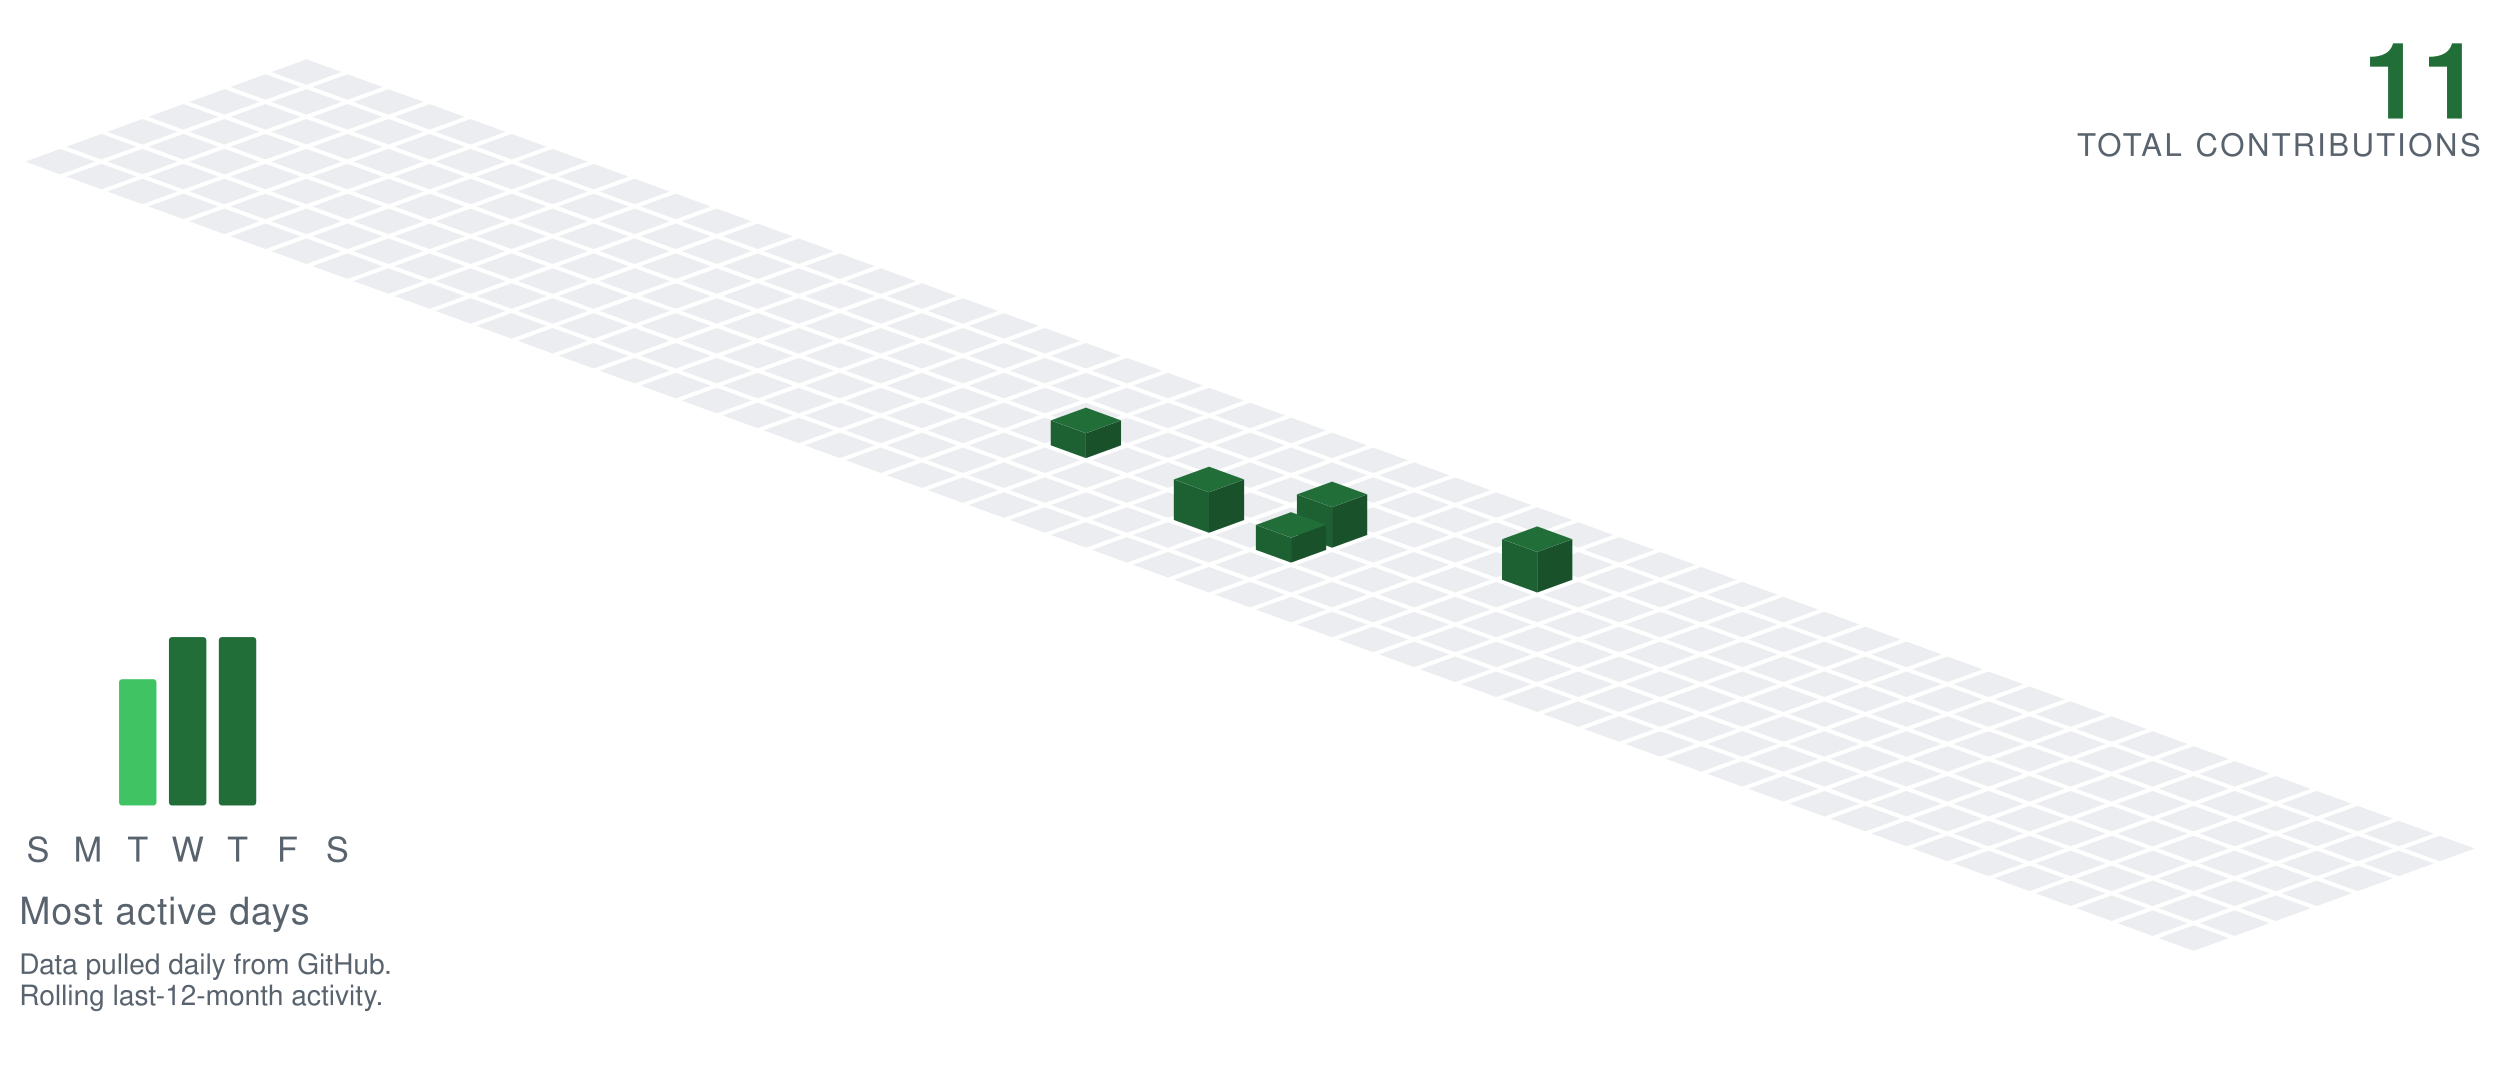
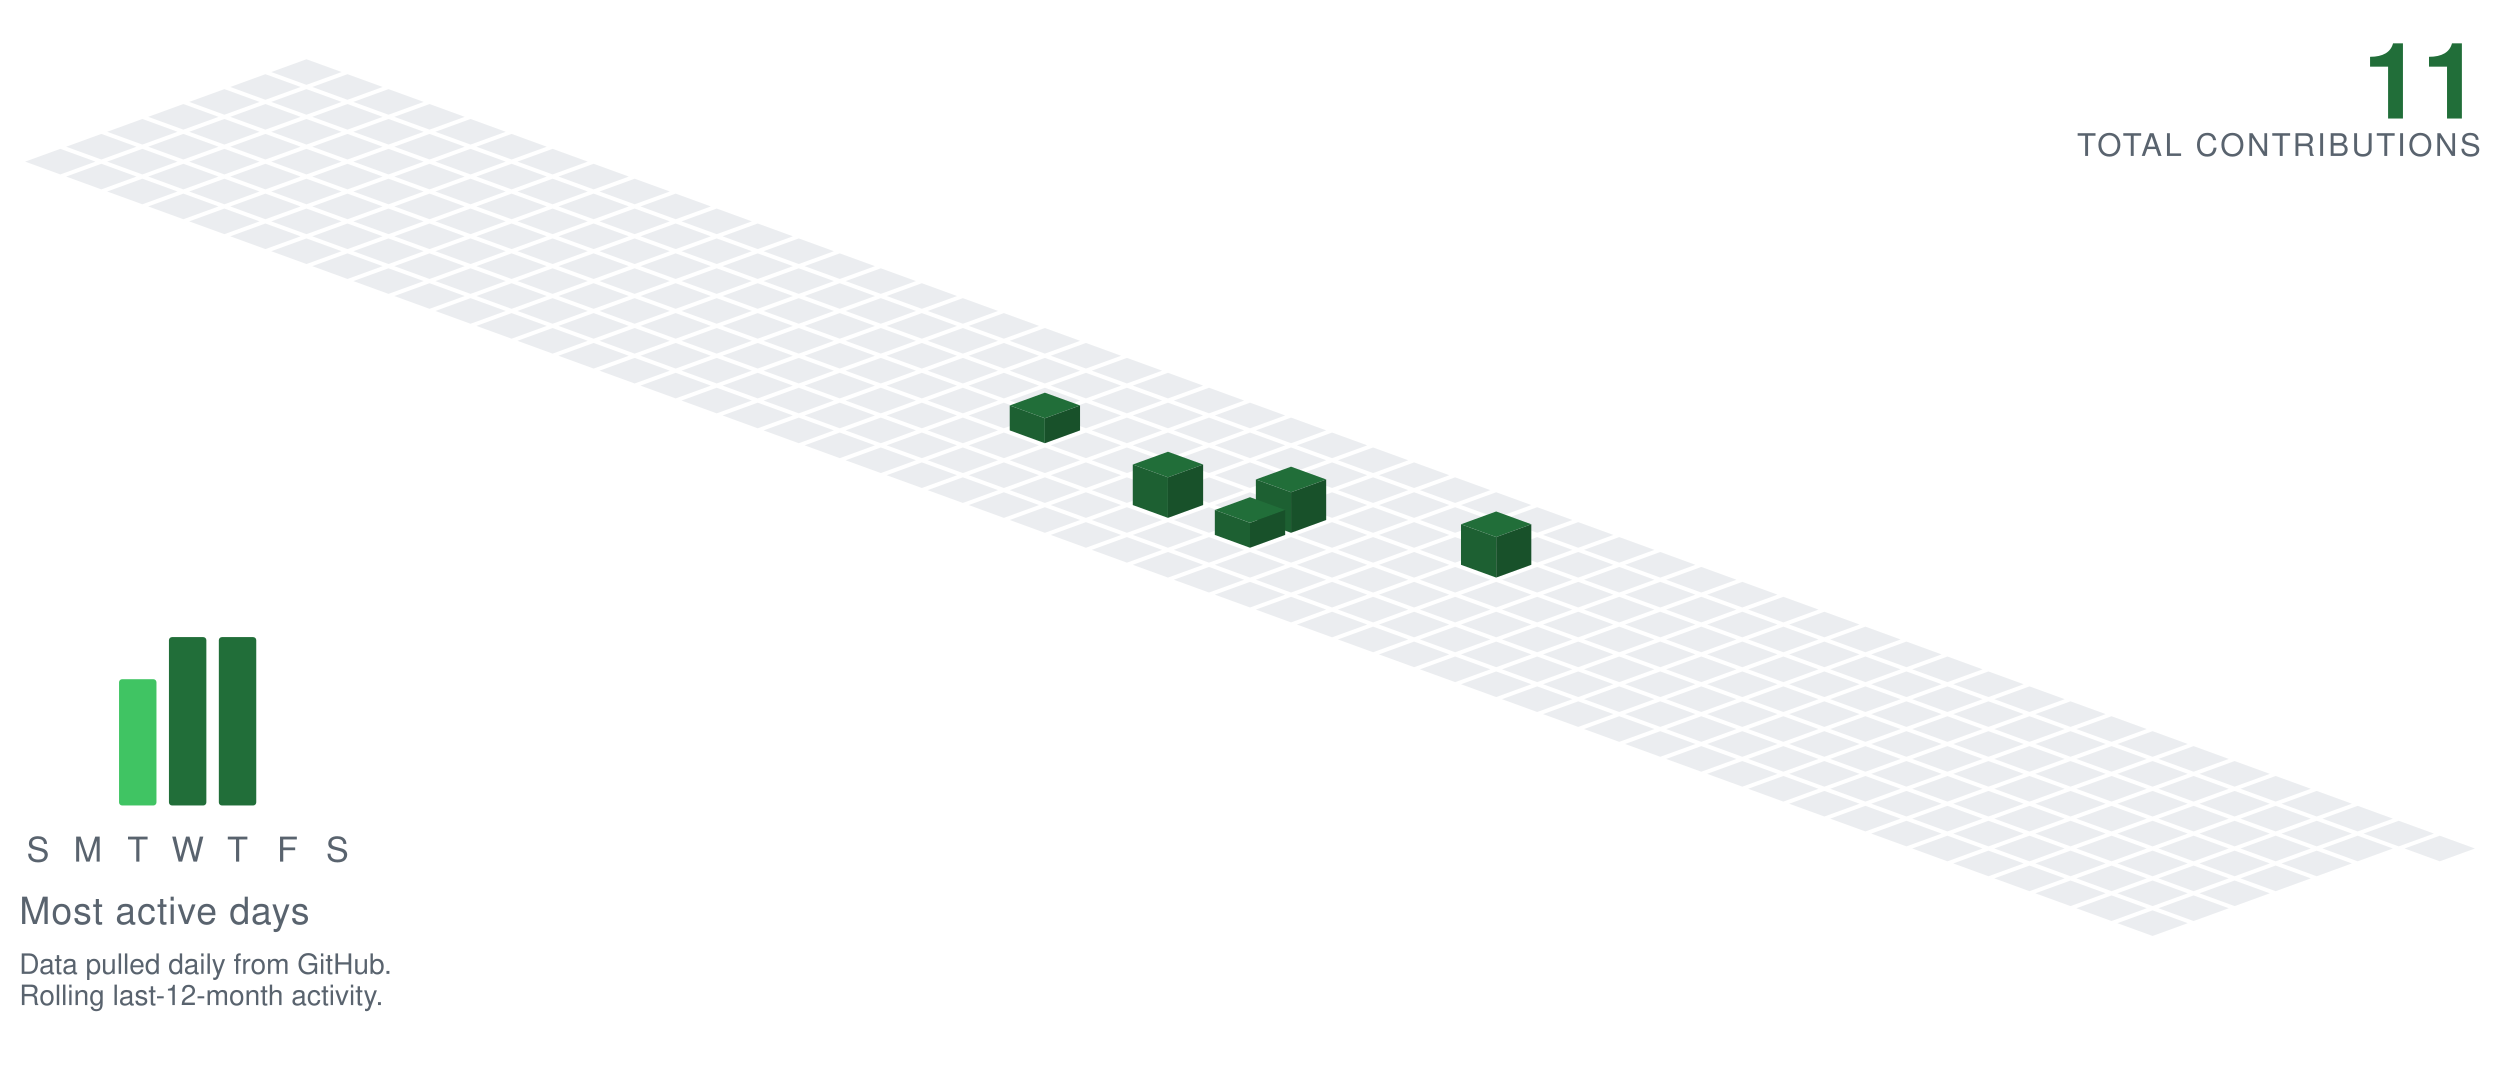
<svg xmlns="http://www.w3.org/2000/svg" viewBox="-98.09 -19.00 801.34 349.30" width="801" height="349">
  <polygon points="0.00,0.00 11.28,4.10 0.00,8.21 -11.28,4.10" fill="#ebedf0" />
  <polygon points="-13.16,4.79 -1.88,8.89 -13.16,13.00 -24.43,8.89" fill="#ebedf0" />
  <polygon points="13.16,4.79 24.43,8.89 13.16,13.00 1.88,8.89" fill="#ebedf0" />
  <polygon points="-26.31,9.58 -15.04,13.68 -26.31,17.79 -37.59,13.68" fill="#ebedf0" />
  <polygon points="0.00,9.58 11.28,13.68 0.00,17.79 -11.28,13.68" fill="#ebedf0" />
  <polygon points="26.31,9.58 37.59,13.68 26.31,17.79 15.04,13.68" fill="#ebedf0" />
  <polygon points="-39.47,14.36 -28.19,18.47 -39.47,22.57 -50.74,18.47" fill="#ebedf0" />
  <polygon points="-13.16,14.36 -1.88,18.47 -13.16,22.57 -24.43,18.47" fill="#ebedf0" />
  <polygon points="13.16,14.36 24.43,18.47 13.16,22.57 1.88,18.47" fill="#ebedf0" />
  <polygon points="39.47,14.36 50.74,18.47 39.47,22.57 28.19,18.47" fill="#ebedf0" />
  <polygon points="-52.62,19.15 -41.35,23.26 -52.62,27.36 -63.90,23.26" fill="#ebedf0" />
  <polygon points="-26.31,19.15 -15.04,23.26 -26.31,27.36 -37.59,23.26" fill="#ebedf0" />
  <polygon points="0.00,19.15 11.28,23.26 0.00,27.36 -11.28,23.26" fill="#ebedf0" />
  <polygon points="26.31,19.15 37.59,23.26 26.31,27.36 15.04,23.26" fill="#ebedf0" />
  <polygon points="52.62,19.15 63.90,23.26 52.62,27.36 41.35,23.26" fill="#ebedf0" />
  <polygon points="-65.78,23.94 -54.50,28.05 -65.78,32.15 -77.05,28.05" fill="#ebedf0" />
  <polygon points="-39.47,23.94 -28.19,28.05 -39.47,32.15 -50.74,28.05" fill="#ebedf0" />
  <polygon points="-13.16,23.94 -1.88,28.05 -13.16,32.15 -24.43,28.05" fill="#ebedf0" />
  <polygon points="13.16,23.94 24.43,28.05 13.16,32.15 1.88,28.05" fill="#ebedf0" />
  <polygon points="39.47,23.94 50.74,28.05 39.47,32.15 28.19,28.05" fill="#ebedf0" />
  <polygon points="65.78,23.94 77.05,28.05 65.78,32.15 54.50,28.05" fill="#ebedf0" />
  <polygon points="-78.93,28.73 -67.66,32.83 -78.93,36.94 -90.21,32.83" fill="#ebedf0" />
  <polygon points="-52.62,28.73 -41.35,32.83 -52.62,36.94 -63.90,32.83" fill="#ebedf0" />
  <polygon points="-26.31,28.73 -15.04,32.83 -26.31,36.94 -37.59,32.83" fill="#ebedf0" />
  <polygon points="0.00,28.73 11.28,32.83 0.00,36.94 -11.28,32.83" fill="#ebedf0" />
  <polygon points="26.31,28.73 37.59,32.83 26.31,36.94 15.04,32.83" fill="#ebedf0" />
  <polygon points="52.62,28.73 63.90,32.83 52.62,36.94 41.35,32.83" fill="#ebedf0" />
  <polygon points="78.93,28.73 90.21,32.83 78.93,36.94 67.66,32.83" fill="#ebedf0" />
  <polygon points="-65.78,33.52 -54.50,37.62 -65.78,41.73 -77.05,37.62" fill="#ebedf0" />
  <polygon points="-39.47,33.52 -28.19,37.62 -39.47,41.73 -50.74,37.62" fill="#ebedf0" />
  <polygon points="-13.16,33.52 -1.88,37.62 -13.16,41.73 -24.43,37.62" fill="#ebedf0" />
  <polygon points="13.16,33.52 24.43,37.62 13.16,41.73 1.88,37.62" fill="#ebedf0" />
  <polygon points="39.47,33.52 50.74,37.62 39.47,41.73 28.19,37.62" fill="#ebedf0" />
  <polygon points="65.78,33.52 77.05,37.62 65.78,41.73 54.50,37.62" fill="#ebedf0" />
  <polygon points="92.09,33.52 103.37,37.62 92.09,41.73 80.81,37.62" fill="#ebedf0" />
  <polygon points="-52.62,38.31 -41.35,42.41 -52.62,46.51 -63.90,42.41" fill="#ebedf0" />
  <polygon points="-26.31,38.31 -15.04,42.41 -26.31,46.51 -37.59,42.41" fill="#ebedf0" />
  <polygon points="0.00,38.31 11.28,42.41 0.00,46.51 -11.28,42.41" fill="#ebedf0" />
  <polygon points="26.31,38.31 37.59,42.41 26.31,46.51 15.04,42.41" fill="#ebedf0" />
  <polygon points="52.62,38.31 63.90,42.41 52.62,46.51 41.35,42.41" fill="#ebedf0" />
  <polygon points="78.93,38.31 90.21,42.41 78.93,46.51 67.66,42.41" fill="#ebedf0" />
  <polygon points="105.25,38.31 116.52,42.41 105.25,46.51 93.97,42.41" fill="#ebedf0" />
  <polygon points="-39.47,43.09 -28.19,47.20 -39.47,51.30 -50.74,47.20" fill="#ebedf0" />
  <polygon points="-13.16,43.09 -1.88,47.20 -13.16,51.30 -24.43,47.20" fill="#ebedf0" />
  <polygon points="13.16,43.09 24.43,47.20 13.16,51.30 1.88,47.20" fill="#ebedf0" />
  <polygon points="39.47,43.09 50.74,47.20 39.47,51.30 28.19,47.20" fill="#ebedf0" />
  <polygon points="65.78,43.09 77.05,47.20 65.78,51.30 54.50,47.20" fill="#ebedf0" />
  <polygon points="92.09,43.09 103.37,47.20 92.09,51.30 80.81,47.20" fill="#ebedf0" />
  <polygon points="118.40,43.09 129.68,47.20 118.40,51.30 107.12,47.20" fill="#ebedf0" />
  <polygon points="-26.31,47.88 -15.04,51.99 -26.31,56.09 -37.59,51.99" fill="#ebedf0" />
  <polygon points="0.00,47.88 11.28,51.99 0.00,56.09 -11.28,51.99" fill="#ebedf0" />
  <polygon points="26.31,47.88 37.59,51.99 26.31,56.09 15.04,51.99" fill="#ebedf0" />
  <polygon points="52.62,47.88 63.90,51.99 52.62,56.09 41.35,51.99" fill="#ebedf0" />
  <polygon points="78.93,47.88 90.21,51.99 78.93,56.09 67.66,51.99" fill="#ebedf0" />
  <polygon points="105.25,47.88 116.52,51.99 105.25,56.09 93.97,51.99" fill="#ebedf0" />
  <polygon points="131.56,47.88 142.83,51.99 131.56,56.09 120.28,51.99" fill="#ebedf0" />
  <polygon points="-13.16,52.67 -1.88,56.78 -13.16,60.88 -24.43,56.78" fill="#ebedf0" />
  <polygon points="13.16,52.67 24.43,56.78 13.16,60.88 1.88,56.78" fill="#ebedf0" />
  <polygon points="39.47,52.67 50.74,56.78 39.47,60.88 28.19,56.78" fill="#ebedf0" />
  <polygon points="65.78,52.67 77.05,56.78 65.78,60.88 54.50,56.78" fill="#ebedf0" />
  <polygon points="92.09,52.67 103.37,56.78 92.09,60.88 80.81,56.78" fill="#ebedf0" />
  <polygon points="118.40,52.67 129.68,56.78 118.40,60.88 107.12,56.78" fill="#ebedf0" />
  <polygon points="144.71,52.67 155.99,56.78 144.71,60.88 133.44,56.78" fill="#ebedf0" />
  <polygon points="0.00,57.46 11.28,61.56 0.00,65.67 -11.28,61.56" fill="#ebedf0" />
  <polygon points="26.31,57.46 37.59,61.56 26.31,65.67 15.04,61.56" fill="#ebedf0" />
  <polygon points="52.62,57.46 63.90,61.56 52.62,65.67 41.35,61.56" fill="#ebedf0" />
  <polygon points="78.93,57.46 90.21,61.56 78.93,65.67 67.66,61.56" fill="#ebedf0" />
  <polygon points="105.25,57.46 116.52,61.56 105.25,65.67 93.97,61.56" fill="#ebedf0" />
  <polygon points="131.56,57.46 142.83,61.56 131.56,65.67 120.28,61.56" fill="#ebedf0" />
  <polygon points="157.87,57.46 169.14,61.56 157.87,65.67 146.59,61.56" fill="#ebedf0" />
  <polygon points="13.16,62.25 24.43,66.35 13.16,70.46 1.88,66.35" fill="#ebedf0" />
  <polygon points="39.47,62.25 50.74,66.35 39.47,70.46 28.19,66.35" fill="#ebedf0" />
  <polygon points="65.78,62.25 77.05,66.35 65.78,70.46 54.50,66.35" fill="#ebedf0" />
  <polygon points="92.09,62.25 103.37,66.35 92.09,70.46 80.81,66.35" fill="#ebedf0" />
  <polygon points="118.40,62.25 129.68,66.35 118.40,70.46 107.12,66.35" fill="#ebedf0" />
  <polygon points="144.71,62.25 155.99,66.35 144.71,70.46 133.44,66.35" fill="#ebedf0" />
  <polygon points="171.02,62.25 182.30,66.35 171.02,70.46 159.75,66.35" fill="#ebedf0" />
  <polygon points="26.31,67.04 37.59,71.14 26.31,75.24 15.04,71.14" fill="#ebedf0" />
  <polygon points="52.62,67.04 63.90,71.14 52.62,75.24 41.35,71.14" fill="#ebedf0" />
  <polygon points="78.93,67.04 90.21,71.14 78.93,75.24 67.66,71.14" fill="#ebedf0" />
  <polygon points="105.25,67.04 116.52,71.14 105.25,75.24 93.97,71.14" fill="#ebedf0" />
  <polygon points="131.56,67.04 142.83,71.14 131.56,75.24 120.28,71.14" fill="#ebedf0" />
  <polygon points="157.87,67.04 169.14,71.14 157.87,75.24 146.59,71.14" fill="#ebedf0" />
  <polygon points="184.18,67.04 195.46,71.14 184.18,75.24 172.90,71.14" fill="#ebedf0" />
  <polygon points="39.47,71.82 50.74,75.93 39.47,80.03 28.19,75.93" fill="#ebedf0" />
  <polygon points="65.78,71.82 77.05,75.93 65.78,80.03 54.50,75.93" fill="#ebedf0" />
  <polygon points="92.09,71.82 103.37,75.93 92.09,80.03 80.81,75.93" fill="#ebedf0" />
  <polygon points="118.40,71.82 129.68,75.93 118.40,80.03 107.12,75.93" fill="#ebedf0" />
  <polygon points="144.71,71.82 155.99,75.93 144.71,80.03 133.44,75.93" fill="#ebedf0" />
  <polygon points="171.02,71.82 182.30,75.93 171.02,80.03 159.75,75.93" fill="#ebedf0" />
  <polygon points="197.34,71.82 208.61,75.93 197.34,80.03 186.06,75.93" fill="#ebedf0" />
  <polygon points="52.62,76.61 63.90,80.72 52.62,84.82 41.35,80.72" fill="#ebedf0" />
  <polygon points="78.93,76.61 90.21,80.72 78.93,84.82 67.66,80.72" fill="#ebedf0" />
  <polygon points="105.25,76.61 116.52,80.72 105.25,84.82 93.97,80.72" fill="#ebedf0" />
  <polygon points="131.56,76.61 142.83,80.72 131.56,84.82 120.28,80.72" fill="#ebedf0" />
  <polygon points="157.87,76.61 169.14,80.72 157.87,84.82 146.59,80.72" fill="#ebedf0" />
  <polygon points="184.18,76.61 195.46,80.72 184.18,84.82 172.90,80.72" fill="#ebedf0" />
  <polygon points="210.49,76.61 221.77,80.72 210.49,84.82 199.21,80.72" fill="#ebedf0" />
  <polygon points="65.78,81.40 77.05,85.51 65.78,89.61 54.50,85.51" fill="#ebedf0" />
  <polygon points="92.09,81.40 103.37,85.51 92.09,89.61 80.81,85.51" fill="#ebedf0" />
  <polygon points="118.40,81.40 129.68,85.51 118.40,89.61 107.12,85.51" fill="#ebedf0" />
  <polygon points="144.71,81.40 155.99,85.51 144.71,89.61 133.44,85.51" fill="#ebedf0" />
  <polygon points="171.02,81.40 182.30,85.51 171.02,89.61 159.75,85.51" fill="#ebedf0" />
  <polygon points="197.34,81.40 208.61,85.51 197.34,89.61 186.06,85.51" fill="#ebedf0" />
  <polygon points="223.65,81.40 234.92,85.51 223.65,89.61 212.37,85.51" fill="#ebedf0" />
  <polygon points="78.93,86.19 90.21,90.29 78.93,94.40 67.66,90.29" fill="#ebedf0" />
  <polygon points="105.25,86.19 116.52,90.29 105.25,94.40 93.97,90.29" fill="#ebedf0" />
  <polygon points="131.56,86.19 142.83,90.29 131.56,94.40 120.28,90.29" fill="#ebedf0" />
  <polygon points="157.87,86.19 169.14,90.29 157.87,94.40 146.59,90.29" fill="#ebedf0" />
  <polygon points="184.18,86.19 195.46,90.29 184.18,94.40 172.90,90.29" fill="#ebedf0" />
  <polygon points="210.49,86.19 221.77,90.29 210.49,94.40 199.21,90.29" fill="#ebedf0" />
  <polygon points="236.80,86.19 248.08,90.29 236.80,94.40 225.53,90.29" fill="#ebedf0" />
  <polygon points="92.09,90.98 103.37,95.08 92.09,99.19 80.81,95.08" fill="#ebedf0" />
  <polygon points="118.40,90.98 129.68,95.08 118.40,99.19 107.12,95.08" fill="#ebedf0" />
  <polygon points="144.71,90.98 155.99,95.08 144.71,99.19 133.44,95.08" fill="#ebedf0" />
  <polygon points="171.02,90.98 182.30,95.08 171.02,99.19 159.75,95.08" fill="#ebedf0" />
  <polygon points="197.34,90.98 208.61,95.08 197.34,99.19 186.06,95.08" fill="#ebedf0" />
  <polygon points="223.65,90.98 234.92,95.08 223.65,99.19 212.37,95.08" fill="#ebedf0" />
  <polygon points="249.96,90.98 261.23,95.08 249.96,99.19 238.68,95.08" fill="#ebedf0" />
  <polygon points="105.25,95.77 116.52,99.87 105.25,103.97 93.97,99.87" fill="#ebedf0" />
  <polygon points="131.56,95.77 142.83,99.87 131.56,103.97 120.28,99.87" fill="#ebedf0" />
  <polygon points="157.87,95.77 169.14,99.87 157.87,103.97 146.59,99.87" fill="#ebedf0" />
  <polygon points="184.18,95.77 195.46,99.87 184.18,103.97 172.90,99.87" fill="#ebedf0" />
  <polygon points="210.49,95.77 221.77,99.87 210.49,103.97 199.21,99.87" fill="#ebedf0" />
  <polygon points="236.80,95.77 248.08,99.87 236.80,103.97 225.53,99.87" fill="#ebedf0" />
  <polygon points="263.11,95.77 274.39,99.87 263.11,103.97 251.84,99.87" fill="#ebedf0" />
  <polygon points="118.40,100.55 129.68,104.66 118.40,108.76 107.12,104.66" fill="#ebedf0" />
  <polygon points="144.71,100.55 155.99,104.66 144.71,108.76 133.44,104.66" fill="#ebedf0" />
  <polygon points="171.02,100.55 182.30,104.66 171.02,108.76 159.75,104.66" fill="#ebedf0" />
  <polygon points="197.34,100.55 208.61,104.66 197.34,108.76 186.06,104.66" fill="#ebedf0" />
  <polygon points="223.65,100.55 234.92,104.66 223.65,108.76 212.37,104.66" fill="#ebedf0" />
  <polygon points="249.96,100.55 261.23,104.66 249.96,108.76 238.68,104.66" fill="#ebedf0" />
  <polygon points="276.27,100.55 287.55,104.66 276.27,108.76 264.99,104.66" fill="#ebedf0" />
  <polygon points="131.56,105.34 142.83,109.45 131.56,113.55 120.28,109.45" fill="#ebedf0" />
  <polygon points="157.87,105.34 169.14,109.45 157.87,113.55 146.59,109.45" fill="#ebedf0" />
  <polygon points="184.18,105.34 195.46,109.45 184.18,113.55 172.90,109.45" fill="#ebedf0" />
  <polygon points="210.49,105.34 221.77,109.45 210.49,113.55 199.21,109.45" fill="#ebedf0" />
  <polygon points="236.80,105.34 248.08,109.45 236.80,113.55 225.53,109.45" fill="#ebedf0" />
  <polygon points="263.11,105.34 274.39,109.45 263.11,113.55 251.84,109.45" fill="#ebedf0" />
  <polygon points="289.43,105.34 300.70,109.45 289.43,113.55 278.15,109.45" fill="#ebedf0" />
  <polygon points="144.71,110.13 155.99,114.23 144.71,118.34 133.44,114.23" fill="#ebedf0" />
  <polygon points="171.02,110.13 182.30,114.23 171.02,118.34 159.75,114.23" fill="#ebedf0" />
  <polygon points="197.34,110.13 208.61,114.23 197.34,118.34 186.06,114.23" fill="#ebedf0" />
  <polygon points="223.65,110.13 234.92,114.23 223.65,118.34 212.37,114.23" fill="#ebedf0" />
  <polygon points="249.96,110.13 261.23,114.23 249.96,118.34 238.68,114.23" fill="#ebedf0" />
  <polygon points="276.27,110.13 287.55,114.23 276.27,118.34 264.99,114.23" fill="#ebedf0" />
  <polygon points="302.58,110.13 313.86,114.23 302.58,118.34 291.30,114.23" fill="#ebedf0" />
  <polygon points="157.87,114.92 169.14,119.02 157.87,123.13 146.59,119.02" fill="#ebedf0" />
  <polygon points="184.18,114.92 195.46,119.02 184.18,123.13 172.90,119.02" fill="#ebedf0" />
  <polygon points="210.49,114.92 221.77,119.02 210.49,123.13 199.21,119.02" fill="#ebedf0" />
-   <polygon points="236.80,114.92 248.08,119.02 236.80,123.13 225.53,119.02" fill="#ebedf0" />
  <polygon points="263.11,114.92 274.39,119.02 263.11,123.13 251.84,119.02" fill="#ebedf0" />
  <polygon points="289.43,114.92 300.70,119.02 289.43,123.13 278.15,119.02" fill="#ebedf0" />
  <polygon points="315.74,114.92 327.01,119.02 315.74,123.13 304.46,119.02" fill="#ebedf0" />
+   <polygon points="236.80,106.92 248.08,111.02 236.80,115.13 225.53,111.02" fill="#216e39" />
+   <polygon points="225.53,119.02 225.53,111.02 236.80,115.13 236.80,123.13" fill="#1d6032" />
+   <polygon points="236.80,123.13 236.80,115.13 248.08,111.02 248.08,119.02" fill="#18512a" />
  <polygon points="171.02,119.71 182.30,123.81 171.02,127.92 159.75,123.81" fill="#ebedf0" />
  <polygon points="197.34,119.71 208.61,123.81 197.34,127.92 186.06,123.81" fill="#ebedf0" />
  <polygon points="223.65,119.71 234.92,123.81 223.65,127.92 212.37,123.81" fill="#ebedf0" />
+   <polygon points="249.96,119.71 261.23,123.81 249.96,127.92 238.68,123.81" fill="#ebedf0" />
  <polygon points="276.27,119.71 287.55,123.81 276.27,127.92 264.99,123.81" fill="#ebedf0" />
  <polygon points="302.58,119.71 313.86,123.81 302.58,127.92 291.30,123.81" fill="#ebedf0" />
  <polygon points="328.89,119.71 340.17,123.81 328.89,127.92 317.62,123.81" fill="#ebedf0" />
-   <polygon points="249.96,111.71 261.23,115.81 249.96,119.92 238.68,115.81" fill="#216e39" />
-   <polygon points="238.68,123.81 238.68,115.81 249.96,119.92 249.96,127.92" fill="#1d6032" />
-   <polygon points="249.96,127.92 249.96,119.92 261.23,115.81 261.23,123.81" fill="#18512a" />
  <polygon points="184.18,124.50 195.46,128.60 184.18,132.70 172.90,128.60" fill="#ebedf0" />
  <polygon points="210.49,124.50 221.77,128.60 210.49,132.70 199.21,128.60" fill="#ebedf0" />
  <polygon points="236.80,124.50 248.08,128.60 236.80,132.70 225.53,128.60" fill="#ebedf0" />
  <polygon points="263.11,124.50 274.39,128.60 263.11,132.70 251.84,128.60" fill="#ebedf0" />
  <polygon points="289.43,124.50 300.70,128.60 289.43,132.70 278.15,128.60" fill="#ebedf0" />
  <polygon points="315.74,124.50 327.01,128.60 315.74,132.70 304.46,128.60" fill="#ebedf0" />
  <polygon points="342.05,124.50 353.32,128.60 342.05,132.70 330.77,128.60" fill="#ebedf0" />
  <polygon points="197.34,129.28 208.61,133.39 197.34,137.49 186.06,133.39" fill="#ebedf0" />
  <polygon points="223.65,129.28 234.92,133.39 223.65,137.49 212.37,133.39" fill="#ebedf0" />
  <polygon points="249.96,129.28 261.23,133.39 249.96,137.49 238.68,133.39" fill="#ebedf0" />
  <polygon points="276.27,129.28 287.55,133.39 276.27,137.49 264.99,133.39" fill="#ebedf0" />
  <polygon points="302.58,129.28 313.86,133.39 302.58,137.49 291.30,133.39" fill="#ebedf0" />
  <polygon points="328.89,129.28 340.17,133.39 328.89,137.49 317.62,133.39" fill="#ebedf0" />
  <polygon points="355.20,129.28 366.48,133.39 355.20,137.49 343.93,133.39" fill="#ebedf0" />
  <polygon points="210.49,134.07 221.77,138.18 210.49,142.28 199.21,138.18" fill="#ebedf0" />
  <polygon points="236.80,134.07 248.08,138.18 236.80,142.28 225.53,138.18" fill="#ebedf0" />
  <polygon points="263.11,134.07 274.39,138.18 263.11,142.28 251.84,138.18" fill="#ebedf0" />
  <polygon points="289.43,134.07 300.70,138.18 289.43,142.28 278.15,138.18" fill="#ebedf0" />
  <polygon points="315.74,134.07 327.01,138.18 315.74,142.28 304.46,138.18" fill="#ebedf0" />
  <polygon points="342.05,134.07 353.32,138.18 342.05,142.28 330.77,138.18" fill="#ebedf0" />
  <polygon points="368.36,134.07 379.64,138.18 368.36,142.28 357.08,138.18" fill="#ebedf0" />
  <polygon points="223.65,138.86 234.92,142.96 223.65,147.07 212.37,142.96" fill="#ebedf0" />
  <polygon points="249.96,138.86 261.23,142.96 249.96,147.07 238.68,142.96" fill="#ebedf0" />
-   <polygon points="276.27,138.86 287.55,142.96 276.27,147.07 264.99,142.96" fill="#ebedf0" />
  <polygon points="302.58,138.86 313.86,142.96 302.58,147.07 291.30,142.96" fill="#ebedf0" />
  <polygon points="328.89,138.86 340.17,142.96 328.89,147.07 317.62,142.96" fill="#ebedf0" />
  <polygon points="355.20,138.86 366.48,142.96 355.20,147.07 343.93,142.96" fill="#ebedf0" />
  <polygon points="381.52,138.86 392.79,142.96 381.52,147.07 370.24,142.96" fill="#ebedf0" />
+   <polygon points="276.27,125.86 287.55,129.96 276.27,134.07 264.99,129.96" fill="#216e39" />
+   <polygon points="264.99,142.96 264.99,129.96 276.27,134.07 276.27,147.07" fill="#1d6032" />
+   <polygon points="276.27,147.07 276.27,134.07 287.55,129.96 287.55,142.96" fill="#18512a" />
  <polygon points="236.80,143.65 248.08,147.75 236.80,151.86 225.53,147.75" fill="#ebedf0" />
  <polygon points="263.11,143.65 274.39,147.75 263.11,151.86 251.84,147.75" fill="#ebedf0" />
-   <polygon points="315.74,143.65 327.01,147.75 315.74,151.86 304.46,147.75" fill="#ebedf0" />
+   <polygon points="289.43,143.65 300.70,147.75 289.43,151.86 278.15,147.75" fill="#ebedf0" />
  <polygon points="342.05,143.65 353.32,147.75 342.05,151.86 330.77,147.75" fill="#ebedf0" />
  <polygon points="368.36,143.65 379.64,147.75 368.36,151.86 357.08,147.75" fill="#ebedf0" />
  <polygon points="394.67,143.65 405.95,147.75 394.67,151.86 383.39,147.75" fill="#ebedf0" />
-   <polygon points="289.43,130.65 300.70,134.75 289.43,138.86 278.15,134.75" fill="#216e39" />
-   <polygon points="278.15,147.75 278.15,134.75 289.43,138.86 289.43,151.86" fill="#1d6032" />
-   <polygon points="289.43,151.86 289.43,138.86 300.70,134.75 300.70,147.75" fill="#18512a" />
+   <polygon points="315.74,130.65 327.01,134.75 315.74,138.86 304.46,134.75" fill="#216e39" />
+   <polygon points="304.46,147.75 304.46,134.75 315.74,138.86 315.74,151.86" fill="#1d6032" />
+   <polygon points="315.74,151.86 315.74,138.86 327.01,134.75 327.01,147.75" fill="#18512a" />
  <polygon points="249.96,148.44 261.23,152.54 249.96,156.65 238.68,152.54" fill="#ebedf0" />
  <polygon points="276.27,148.44 287.55,152.54 276.27,156.65 264.99,152.54" fill="#ebedf0" />
-   <polygon points="302.58,148.44 313.86,152.54 302.58,156.65 291.30,152.54" fill="#ebedf0" />
+   <polygon points="328.89,148.44 340.17,152.54 328.89,156.65 317.62,152.54" fill="#ebedf0" />
  <polygon points="355.20,148.44 366.48,152.54 355.20,156.65 343.93,152.54" fill="#ebedf0" />
  <polygon points="381.52,148.44 392.79,152.54 381.52,156.65 370.24,152.54" fill="#ebedf0" />
  <polygon points="407.83,148.44 419.10,152.54 407.83,156.65 396.55,152.54" fill="#ebedf0" />
-   <polygon points="328.89,135.44 340.17,139.54 328.89,143.65 317.62,139.54" fill="#216e39" />
-   <polygon points="317.62,152.54 317.62,139.54 328.89,143.65 328.89,156.65" fill="#1d6032" />
-   <polygon points="328.89,156.65 328.89,143.65 340.17,139.54 340.17,152.54" fill="#18512a" />
+   <polygon points="302.58,140.44 313.86,144.54 302.58,148.65 291.30,144.54" fill="#216e39" />
+   <polygon points="291.30,152.54 291.30,144.54 302.58,148.65 302.58,156.65" fill="#1d6032" />
+   <polygon points="302.58,156.65 302.58,148.65 313.86,144.54 313.86,152.54" fill="#18512a" />
  <polygon points="263.11,153.23 274.39,157.33 263.11,161.43 251.84,157.33" fill="#ebedf0" />
  <polygon points="289.43,153.23 300.70,157.33 289.43,161.43 278.15,157.33" fill="#ebedf0" />
+   <polygon points="315.74,153.23 327.01,157.33 315.74,161.43 304.46,157.33" fill="#ebedf0" />
  <polygon points="342.05,153.23 353.32,157.33 342.05,161.43 330.77,157.33" fill="#ebedf0" />
  <polygon points="368.36,153.23 379.64,157.33 368.36,161.43 357.08,157.33" fill="#ebedf0" />
  <polygon points="394.67,153.23 405.95,157.33 394.67,161.43 383.39,157.33" fill="#ebedf0" />
  <polygon points="420.98,153.23 432.26,157.33 420.98,161.43 409.71,157.33" fill="#ebedf0" />
-   <polygon points="315.74,145.23 327.01,149.33 315.74,153.43 304.46,149.33" fill="#216e39" />
-   <polygon points="304.46,157.33 304.46,149.33 315.74,153.43 315.74,161.43" fill="#1d6032" />
-   <polygon points="315.74,161.43 315.74,153.43 327.01,149.33 327.01,157.33" fill="#18512a" />
  <polygon points="276.27,158.01 287.55,162.12 276.27,166.22 264.99,162.12" fill="#ebedf0" />
  <polygon points="302.58,158.01 313.86,162.12 302.58,166.22 291.30,162.12" fill="#ebedf0" />
  <polygon points="328.89,158.01 340.17,162.12 328.89,166.22 317.62,162.12" fill="#ebedf0" />
  <polygon points="355.20,158.01 366.48,162.12 355.20,166.22 343.93,162.12" fill="#ebedf0" />
-   <polygon points="381.52,158.01 392.79,162.12 381.52,166.22 370.24,162.12" fill="#ebedf0" />
  <polygon points="407.83,158.01 419.10,162.12 407.83,166.22 396.55,162.12" fill="#ebedf0" />
  <polygon points="434.14,158.01 445.41,162.12 434.14,166.22 422.86,162.12" fill="#ebedf0" />
+   <polygon points="381.52,145.01 392.79,149.12 381.52,153.22 370.24,149.12" fill="#216e39" />
+   <polygon points="370.24,162.12 370.24,149.12 381.52,153.22 381.52,166.22" fill="#1d6032" />
+   <polygon points="381.52,166.22 381.52,153.22 392.79,149.12 392.79,162.12" fill="#18512a" />
  <polygon points="289.43,162.80 300.70,166.91 289.43,171.01 278.15,166.91" fill="#ebedf0" />
  <polygon points="315.74,162.80 327.01,166.91 315.74,171.01 304.46,166.91" fill="#ebedf0" />
  <polygon points="342.05,162.80 353.32,166.91 342.05,171.01 330.77,166.91" fill="#ebedf0" />
  <polygon points="368.36,162.80 379.64,166.91 368.36,171.01 357.08,166.91" fill="#ebedf0" />
+   <polygon points="394.67,162.80 405.95,166.91 394.67,171.01 383.39,166.91" fill="#ebedf0" />
  <polygon points="420.98,162.80 432.26,166.91 420.98,171.01 409.71,166.91" fill="#ebedf0" />
  <polygon points="447.29,162.80 458.57,166.91 447.29,171.01 436.02,166.91" fill="#ebedf0" />
-   <polygon points="394.67,149.80 405.95,153.91 394.67,158.01 383.39,153.91" fill="#216e39" />
-   <polygon points="383.39,166.91 383.39,153.91 394.67,158.01 394.67,171.01" fill="#1d6032" />
-   <polygon points="394.67,171.01 394.67,158.01 405.95,153.91 405.95,166.91" fill="#18512a" />
  <polygon points="302.58,167.59 313.86,171.69 302.58,175.80 291.30,171.69" fill="#ebedf0" />
  <polygon points="328.89,167.59 340.17,171.69 328.89,175.80 317.62,171.69" fill="#ebedf0" />
  <polygon points="355.20,167.59 366.48,171.69 355.20,175.80 343.93,171.69" fill="#ebedf0" />
  <polygon points="381.52,167.59 392.79,171.69 381.52,175.80 370.24,171.69" fill="#ebedf0" />
  <polygon points="407.83,167.59 419.10,171.69 407.83,175.80 396.55,171.69" fill="#ebedf0" />
  <polygon points="434.14,167.59 445.41,171.69 434.14,175.80 422.86,171.69" fill="#ebedf0" />
  <polygon points="460.45,167.59 471.73,171.69 460.45,175.80 449.17,171.69" fill="#ebedf0" />
  <polygon points="315.74,172.38 327.01,176.48 315.74,180.59 304.46,176.48" fill="#ebedf0" />
  <polygon points="342.05,172.38 353.32,176.48 342.05,180.59 330.77,176.48" fill="#ebedf0" />
  <polygon points="368.36,172.38 379.64,176.48 368.36,180.59 357.08,176.48" fill="#ebedf0" />
  <polygon points="394.67,172.38 405.95,176.48 394.67,180.59 383.39,176.48" fill="#ebedf0" />
  <polygon points="420.98,172.38 432.26,176.48 420.98,180.59 409.71,176.48" fill="#ebedf0" />
  <polygon points="447.29,172.38 458.57,176.48 447.29,180.59 436.02,176.48" fill="#ebedf0" />
  <polygon points="473.61,172.38 484.88,176.48 473.61,180.59 462.33,176.48" fill="#ebedf0" />
  <polygon points="328.89,177.17 340.17,181.27 328.89,185.37 317.62,181.27" fill="#ebedf0" />
  <polygon points="355.20,177.17 366.48,181.27 355.20,185.37 343.93,181.27" fill="#ebedf0" />
  <polygon points="381.52,177.17 392.79,181.27 381.52,185.37 370.24,181.27" fill="#ebedf0" />
  <polygon points="407.83,177.17 419.10,181.27 407.83,185.37 396.55,181.27" fill="#ebedf0" />
  <polygon points="434.14,177.17 445.41,181.27 434.14,185.37 422.86,181.27" fill="#ebedf0" />
  <polygon points="460.45,177.17 471.73,181.27 460.45,185.37 449.17,181.27" fill="#ebedf0" />
  <polygon points="486.76,177.17 498.04,181.27 486.76,185.37 475.48,181.27" fill="#ebedf0" />
  <polygon points="342.05,181.95 353.32,186.06 342.05,190.16 330.77,186.06" fill="#ebedf0" />
  <polygon points="368.36,181.95 379.64,186.06 368.36,190.16 357.08,186.06" fill="#ebedf0" />
  <polygon points="394.67,181.95 405.95,186.06 394.67,190.16 383.39,186.06" fill="#ebedf0" />
  <polygon points="420.98,181.95 432.26,186.06 420.98,190.16 409.71,186.06" fill="#ebedf0" />
  <polygon points="447.29,181.95 458.57,186.06 447.29,190.16 436.02,186.06" fill="#ebedf0" />
  <polygon points="473.61,181.95 484.88,186.06 473.61,190.16 462.33,186.06" fill="#ebedf0" />
  <polygon points="499.92,181.95 511.19,186.06 499.92,190.16 488.64,186.06" fill="#ebedf0" />
  <polygon points="355.20,186.74 366.48,190.85 355.20,194.95 343.93,190.85" fill="#ebedf0" />
  <polygon points="381.52,186.74 392.79,190.85 381.52,194.95 370.24,190.85" fill="#ebedf0" />
  <polygon points="407.83,186.74 419.10,190.85 407.83,194.95 396.55,190.85" fill="#ebedf0" />
  <polygon points="434.14,186.74 445.41,190.85 434.14,194.95 422.86,190.85" fill="#ebedf0" />
  <polygon points="460.45,186.74 471.73,190.85 460.45,194.95 449.17,190.85" fill="#ebedf0" />
  <polygon points="486.76,186.74 498.04,190.85 486.76,194.95 475.48,190.85" fill="#ebedf0" />
  <polygon points="513.07,186.74 524.35,190.85 513.07,194.95 501.80,190.85" fill="#ebedf0" />
  <polygon points="368.36,191.53 379.64,195.64 368.36,199.74 357.08,195.64" fill="#ebedf0" />
  <polygon points="394.67,191.53 405.95,195.64 394.67,199.74 383.39,195.64" fill="#ebedf0" />
  <polygon points="420.98,191.53 432.26,195.64 420.98,199.74 409.71,195.64" fill="#ebedf0" />
  <polygon points="447.29,191.53 458.57,195.64 447.29,199.74 436.02,195.64" fill="#ebedf0" />
  <polygon points="473.61,191.53 484.88,195.64 473.61,199.74 462.33,195.64" fill="#ebedf0" />
  <polygon points="499.92,191.53 511.19,195.64 499.92,199.74 488.64,195.64" fill="#ebedf0" />
  <polygon points="526.23,191.53 537.50,195.64 526.23,199.74 514.95,195.64" fill="#ebedf0" />
  <polygon points="381.52,196.32 392.79,200.42 381.52,204.53 370.24,200.42" fill="#ebedf0" />
  <polygon points="407.83,196.32 419.10,200.42 407.83,204.53 396.55,200.42" fill="#ebedf0" />
  <polygon points="434.14,196.32 445.41,200.42 434.14,204.53 422.86,200.42" fill="#ebedf0" />
  <polygon points="460.45,196.32 471.73,200.42 460.45,204.53 449.17,200.42" fill="#ebedf0" />
  <polygon points="486.76,196.32 498.04,200.42 486.76,204.53 475.48,200.42" fill="#ebedf0" />
  <polygon points="513.07,196.32 524.35,200.42 513.07,204.53 501.80,200.42" fill="#ebedf0" />
  <polygon points="539.38,196.32 550.66,200.42 539.38,204.53 528.11,200.42" fill="#ebedf0" />
  <polygon points="394.67,201.11 405.95,205.21 394.67,209.32 383.39,205.21" fill="#ebedf0" />
  <polygon points="420.98,201.11 432.26,205.21 420.98,209.32 409.71,205.21" fill="#ebedf0" />
  <polygon points="447.29,201.11 458.57,205.21 447.29,209.32 436.02,205.21" fill="#ebedf0" />
  <polygon points="473.61,201.11 484.88,205.21 473.61,209.32 462.33,205.21" fill="#ebedf0" />
  <polygon points="499.92,201.11 511.19,205.21 499.92,209.32 488.64,205.21" fill="#ebedf0" />
  <polygon points="526.23,201.11 537.50,205.21 526.23,209.32 514.95,205.21" fill="#ebedf0" />
  <polygon points="552.54,201.11 563.82,205.21 552.54,209.32 541.26,205.21" fill="#ebedf0" />
  <polygon points="407.83,205.90 419.10,210.00 407.83,214.10 396.55,210.00" fill="#ebedf0" />
  <polygon points="434.14,205.90 445.41,210.00 434.14,214.10 422.86,210.00" fill="#ebedf0" />
  <polygon points="460.45,205.90 471.73,210.00 460.45,214.10 449.17,210.00" fill="#ebedf0" />
  <polygon points="486.76,205.90 498.04,210.00 486.76,214.10 475.48,210.00" fill="#ebedf0" />
  <polygon points="513.07,205.90 524.35,210.00 513.07,214.10 501.80,210.00" fill="#ebedf0" />
  <polygon points="539.38,205.90 550.66,210.00 539.38,214.10 528.11,210.00" fill="#ebedf0" />
  <polygon points="565.69,205.90 576.97,210.00 565.69,214.10 554.42,210.00" fill="#ebedf0" />
  <polygon points="420.98,210.68 432.26,214.79 420.98,218.89 409.71,214.79" fill="#ebedf0" />
  <polygon points="447.29,210.68 458.57,214.79 447.29,218.89 436.02,214.79" fill="#ebedf0" />
  <polygon points="473.61,210.68 484.88,214.79 473.61,218.89 462.33,214.79" fill="#ebedf0" />
  <polygon points="499.92,210.68 511.19,214.79 499.92,218.89 488.64,214.79" fill="#ebedf0" />
  <polygon points="526.23,210.68 537.50,214.79 526.23,218.89 514.95,214.79" fill="#ebedf0" />
  <polygon points="552.54,210.68 563.82,214.79 552.54,218.89 541.26,214.79" fill="#ebedf0" />
  <polygon points="578.85,210.68 590.13,214.79 578.85,218.89 567.57,214.79" fill="#ebedf0" />
  <polygon points="434.14,215.47 445.41,219.58 434.14,223.68 422.86,219.58" fill="#ebedf0" />
  <polygon points="460.45,215.47 471.73,219.58 460.45,223.68 449.17,219.58" fill="#ebedf0" />
  <polygon points="486.76,215.47 498.04,219.58 486.76,223.68 475.48,219.58" fill="#ebedf0" />
  <polygon points="513.07,215.47 524.35,219.58 513.07,223.68 501.80,219.58" fill="#ebedf0" />
  <polygon points="539.38,215.47 550.66,219.58 539.38,223.68 528.11,219.58" fill="#ebedf0" />
  <polygon points="565.69,215.47 576.97,219.58 565.69,223.68 554.42,219.58" fill="#ebedf0" />
  <polygon points="592.01,215.47 603.28,219.58 592.01,223.68 580.73,219.58" fill="#ebedf0" />
  <polygon points="447.29,220.26 458.57,224.37 447.29,228.47 436.02,224.37" fill="#ebedf0" />
  <polygon points="473.61,220.26 484.88,224.37 473.61,228.47 462.33,224.37" fill="#ebedf0" />
  <polygon points="499.92,220.26 511.19,224.37 499.92,228.47 488.64,224.37" fill="#ebedf0" />
  <polygon points="526.23,220.26 537.50,224.37 526.23,228.47 514.95,224.37" fill="#ebedf0" />
  <polygon points="552.54,220.26 563.82,224.37 552.54,228.47 541.26,224.37" fill="#ebedf0" />
  <polygon points="578.85,220.26 590.13,224.37 578.85,228.47 567.57,224.37" fill="#ebedf0" />
  <polygon points="605.16,220.26 616.44,224.37 605.16,228.47 593.89,224.37" fill="#ebedf0" />
  <polygon points="460.45,225.05 471.73,229.15 460.45,233.26 449.17,229.15" fill="#ebedf0" />
  <polygon points="486.76,225.05 498.04,229.15 486.76,233.26 475.48,229.15" fill="#ebedf0" />
  <polygon points="513.07,225.05 524.35,229.15 513.07,233.26 501.80,229.15" fill="#ebedf0" />
  <polygon points="539.38,225.05 550.66,229.15 539.38,233.26 528.11,229.15" fill="#ebedf0" />
  <polygon points="565.69,225.05 576.97,229.15 565.69,233.26 554.42,229.15" fill="#ebedf0" />
  <polygon points="592.01,225.05 603.28,229.15 592.01,233.26 580.73,229.15" fill="#ebedf0" />
  <polygon points="618.32,225.05 629.59,229.15 618.32,233.26 607.04,229.15" fill="#ebedf0" />
  <polygon points="473.61,229.84 484.88,233.94 473.61,238.05 462.33,233.94" fill="#ebedf0" />
  <polygon points="499.92,229.84 511.19,233.94 499.92,238.05 488.64,233.94" fill="#ebedf0" />
  <polygon points="526.23,229.84 537.50,233.94 526.23,238.05 514.95,233.94" fill="#ebedf0" />
  <polygon points="552.54,229.84 563.82,233.94 552.54,238.05 541.26,233.94" fill="#ebedf0" />
  <polygon points="578.85,229.84 590.13,233.94 578.85,238.05 567.57,233.94" fill="#ebedf0" />
  <polygon points="605.16,229.84 616.44,233.94 605.16,238.05 593.89,233.94" fill="#ebedf0" />
  <polygon points="631.47,229.84 642.75,233.94 631.47,238.05 620.20,233.94" fill="#ebedf0" />
  <polygon points="486.76,234.63 498.04,238.73 486.76,242.83 475.48,238.73" fill="#ebedf0" />
  <polygon points="513.07,234.63 524.35,238.73 513.07,242.83 501.80,238.73" fill="#ebedf0" />
  <polygon points="539.38,234.63 550.66,238.73 539.38,242.83 528.11,238.73" fill="#ebedf0" />
  <polygon points="565.69,234.63 576.97,238.73 565.69,242.83 554.42,238.73" fill="#ebedf0" />
  <polygon points="592.01,234.63 603.28,238.73 592.01,242.83 580.73,238.73" fill="#ebedf0" />
  <polygon points="618.32,234.63 629.59,238.73 618.32,242.83 607.04,238.73" fill="#ebedf0" />
  <polygon points="644.63,234.63 655.91,238.73 644.63,242.83 633.35,238.73" fill="#ebedf0" />
  <polygon points="499.92,239.41 511.19,243.52 499.92,247.62 488.64,243.52" fill="#ebedf0" />
  <polygon points="526.23,239.41 537.50,243.52 526.23,247.62 514.95,243.52" fill="#ebedf0" />
  <polygon points="552.54,239.41 563.82,243.52 552.54,247.62 541.26,243.52" fill="#ebedf0" />
  <polygon points="578.85,239.41 590.13,243.52 578.85,247.62 567.57,243.52" fill="#ebedf0" />
  <polygon points="605.16,239.41 616.44,243.52 605.16,247.62 593.89,243.52" fill="#ebedf0" />
  <polygon points="631.47,239.41 642.75,243.52 631.47,247.62 620.20,243.52" fill="#ebedf0" />
  <polygon points="657.78,239.41 669.06,243.52 657.78,247.62 646.51,243.52" fill="#ebedf0" />
  <polygon points="513.07,244.20 524.35,248.31 513.07,252.41 501.80,248.31" fill="#ebedf0" />
  <polygon points="539.38,244.20 550.66,248.31 539.38,252.41 528.11,248.31" fill="#ebedf0" />
  <polygon points="565.69,244.20 576.97,248.31 565.69,252.41 554.42,248.31" fill="#ebedf0" />
  <polygon points="592.01,244.20 603.28,248.31 592.01,252.41 580.73,248.31" fill="#ebedf0" />
  <polygon points="618.32,244.20 629.59,248.31 618.32,252.41 607.04,248.31" fill="#ebedf0" />
  <polygon points="644.63,244.20 655.91,248.31 644.63,252.41 633.35,248.31" fill="#ebedf0" />
  <polygon points="670.94,244.20 682.22,248.31 670.94,252.41 659.66,248.31" fill="#ebedf0" />
  <polygon points="526.23,248.99 537.50,253.09 526.23,257.20 514.95,253.09" fill="#ebedf0" />
  <polygon points="552.54,248.99 563.82,253.09 552.54,257.20 541.26,253.09" fill="#ebedf0" />
  <polygon points="578.85,248.99 590.13,253.09 578.85,257.20 567.57,253.09" fill="#ebedf0" />
  <polygon points="605.16,248.99 616.44,253.09 605.16,257.20 593.89,253.09" fill="#ebedf0" />
  <polygon points="631.47,248.99 642.75,253.09 631.47,257.20 620.20,253.09" fill="#ebedf0" />
  <polygon points="657.78,248.99 669.06,253.09 657.78,257.20 646.51,253.09" fill="#ebedf0" />
  <polygon points="684.10,248.99 695.37,253.09 684.10,257.20 672.82,253.09" fill="#ebedf0" />
  <polygon points="539.38,253.78 550.66,257.88 539.38,261.99 528.11,257.88" fill="#ebedf0" />
  <polygon points="565.69,253.78 576.97,257.88 565.69,261.99 554.42,257.88" fill="#ebedf0" />
  <polygon points="592.01,253.78 603.28,257.88 592.01,261.99 580.73,257.88" fill="#ebedf0" />
  <polygon points="618.32,253.78 629.59,257.88 618.32,261.99 607.04,257.88" fill="#ebedf0" />
  <polygon points="644.63,253.78 655.91,257.88 644.63,261.99 633.35,257.88" fill="#ebedf0" />
-   <polygon points="670.94,253.78 682.22,257.88 670.94,261.99 659.66,257.88" fill="#ebedf0" />
  <polygon points="552.54,258.57 563.82,262.67 552.54,266.78 541.26,262.67" fill="#ebedf0" />
  <polygon points="578.85,258.57 590.13,262.67 578.85,266.78 567.57,262.67" fill="#ebedf0" />
  <polygon points="605.16,258.57 616.44,262.67 605.16,266.78 593.89,262.67" fill="#ebedf0" />
  <polygon points="631.47,258.57 642.75,262.67 631.47,266.78 620.20,262.67" fill="#ebedf0" />
-   <polygon points="657.78,258.57 669.06,262.67 657.78,266.78 646.51,262.67" fill="#ebedf0" />
  <polygon points="565.69,263.36 576.97,267.46 565.69,271.56 554.42,267.46" fill="#ebedf0" />
  <polygon points="592.01,263.36 603.28,267.46 592.01,271.56 580.73,267.46" fill="#ebedf0" />
  <polygon points="618.32,263.36 629.59,267.46 618.32,271.56 607.04,267.46" fill="#ebedf0" />
-   <polygon points="644.63,263.36 655.91,267.46 644.63,271.56 633.35,267.46" fill="#ebedf0" />
  <polygon points="578.85,268.14 590.13,272.25 578.85,276.35 567.57,272.25" fill="#ebedf0" />
  <polygon points="605.16,268.14 616.44,272.25 605.16,276.35 593.89,272.25" fill="#ebedf0" />
-   <polygon points="631.47,268.14 642.75,272.25 631.47,276.35 620.20,272.25" fill="#ebedf0" />
  <polygon points="592.01,272.93 603.28,277.04 592.01,281.14 580.73,277.04" fill="#ebedf0" />
-   <polygon points="618.32,272.93 629.59,277.04 618.32,281.14 607.04,277.04" fill="#ebedf0" />
-   <polygon points="605.16,277.72 616.44,281.82 605.16,285.93 593.89,281.82" fill="#ebedf0" />
  <text x="697.25" y="19.00" text-anchor="end" font-family="-apple-system, BlinkMacSystemFont, &quot;Segoe UI&quot;, Helvetica, Arial, sans-serif" font-size="34" font-weight="700" fill="#216e39">11</text>
  <text x="697.25" y="31.00" text-anchor="end" font-family="-apple-system, BlinkMacSystemFont, &quot;Segoe UI&quot;, Helvetica, Arial, sans-serif" font-size="10" fill="#59636e" letter-spacing="0.8">TOTAL CONTRIBUTIONS</text>
  <rect x="-92.09" y="239.30" width="12" height="0.00" rx="1" fill="#40c463" />
  <text x="-86.09" y="257.30" text-anchor="middle" font-family="-apple-system, BlinkMacSystemFont, &quot;Segoe UI&quot;, Helvetica, Arial, sans-serif" font-size="11" fill="#59636e">S</text>
  <rect x="-76.09" y="239.30" width="12" height="0.00" rx="1" fill="#40c463" />
  <text x="-70.09" y="257.30" text-anchor="middle" font-family="-apple-system, BlinkMacSystemFont, &quot;Segoe UI&quot;, Helvetica, Arial, sans-serif" font-size="11" fill="#59636e">M</text>
  <rect x="-60.09" y="198.80" width="12" height="40.50" rx="1" fill="#40c463" />
  <text x="-54.09" y="257.30" text-anchor="middle" font-family="-apple-system, BlinkMacSystemFont, &quot;Segoe UI&quot;, Helvetica, Arial, sans-serif" font-size="11" fill="#59636e">T</text>
  <rect x="-44.09" y="185.30" width="12" height="54.00" rx="1" fill="#216e39" />
  <text x="-38.09" y="257.30" text-anchor="middle" font-family="-apple-system, BlinkMacSystemFont, &quot;Segoe UI&quot;, Helvetica, Arial, sans-serif" font-size="11" fill="#59636e">W</text>
  <rect x="-28.09" y="185.30" width="12" height="54.00" rx="1" fill="#216e39" />
  <text x="-22.09" y="257.30" text-anchor="middle" font-family="-apple-system, BlinkMacSystemFont, &quot;Segoe UI&quot;, Helvetica, Arial, sans-serif" font-size="11" fill="#59636e">T</text>
  <rect x="-12.09" y="239.30" width="12" height="0.00" rx="1" fill="#40c463" />
  <text x="-6.09" y="257.30" text-anchor="middle" font-family="-apple-system, BlinkMacSystemFont, &quot;Segoe UI&quot;, Helvetica, Arial, sans-serif" font-size="11" fill="#59636e">F</text>
  <rect x="3.91" y="239.30" width="12" height="0.00" rx="1" fill="#40c463" />
  <text x="9.91" y="257.30" text-anchor="middle" font-family="-apple-system, BlinkMacSystemFont, &quot;Segoe UI&quot;, Helvetica, Arial, sans-serif" font-size="11" fill="#59636e">S</text>
  <text x="-92.09" y="277.30" font-family="-apple-system, BlinkMacSystemFont, &quot;Segoe UI&quot;, Helvetica, Arial, sans-serif" font-size="12" fill="#59636e" letter-spacing="0.3">Most active days</text>
  <text x="-92.09" y="293.30" font-family="-apple-system, BlinkMacSystemFont, &quot;Segoe UI&quot;, Helvetica, Arial, sans-serif" font-size="9" fill="#59636e">Data pulled daily from GitHub.</text>
  <text x="-92.09" y="303.30" font-family="-apple-system, BlinkMacSystemFont, &quot;Segoe UI&quot;, Helvetica, Arial, sans-serif" font-size="9" fill="#59636e">Rolling last-12-month activity.</text>
</svg>
